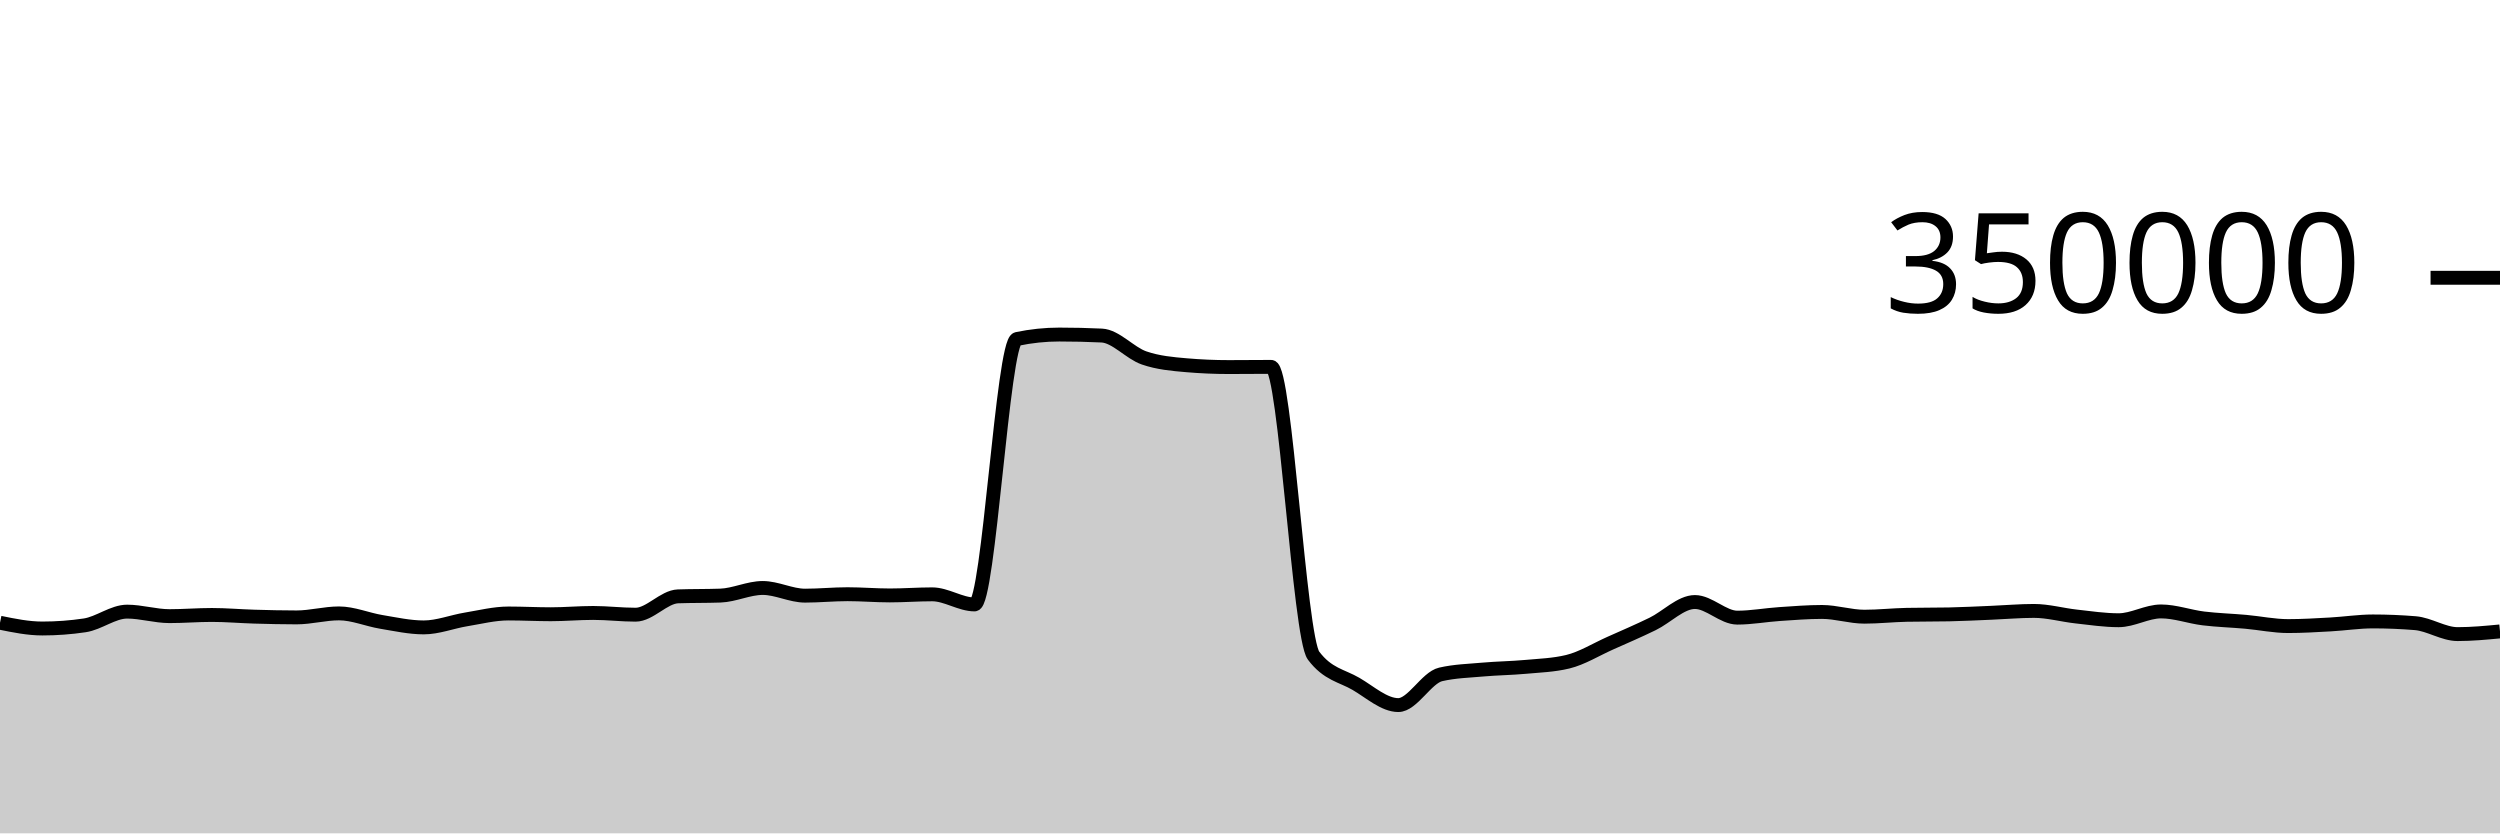
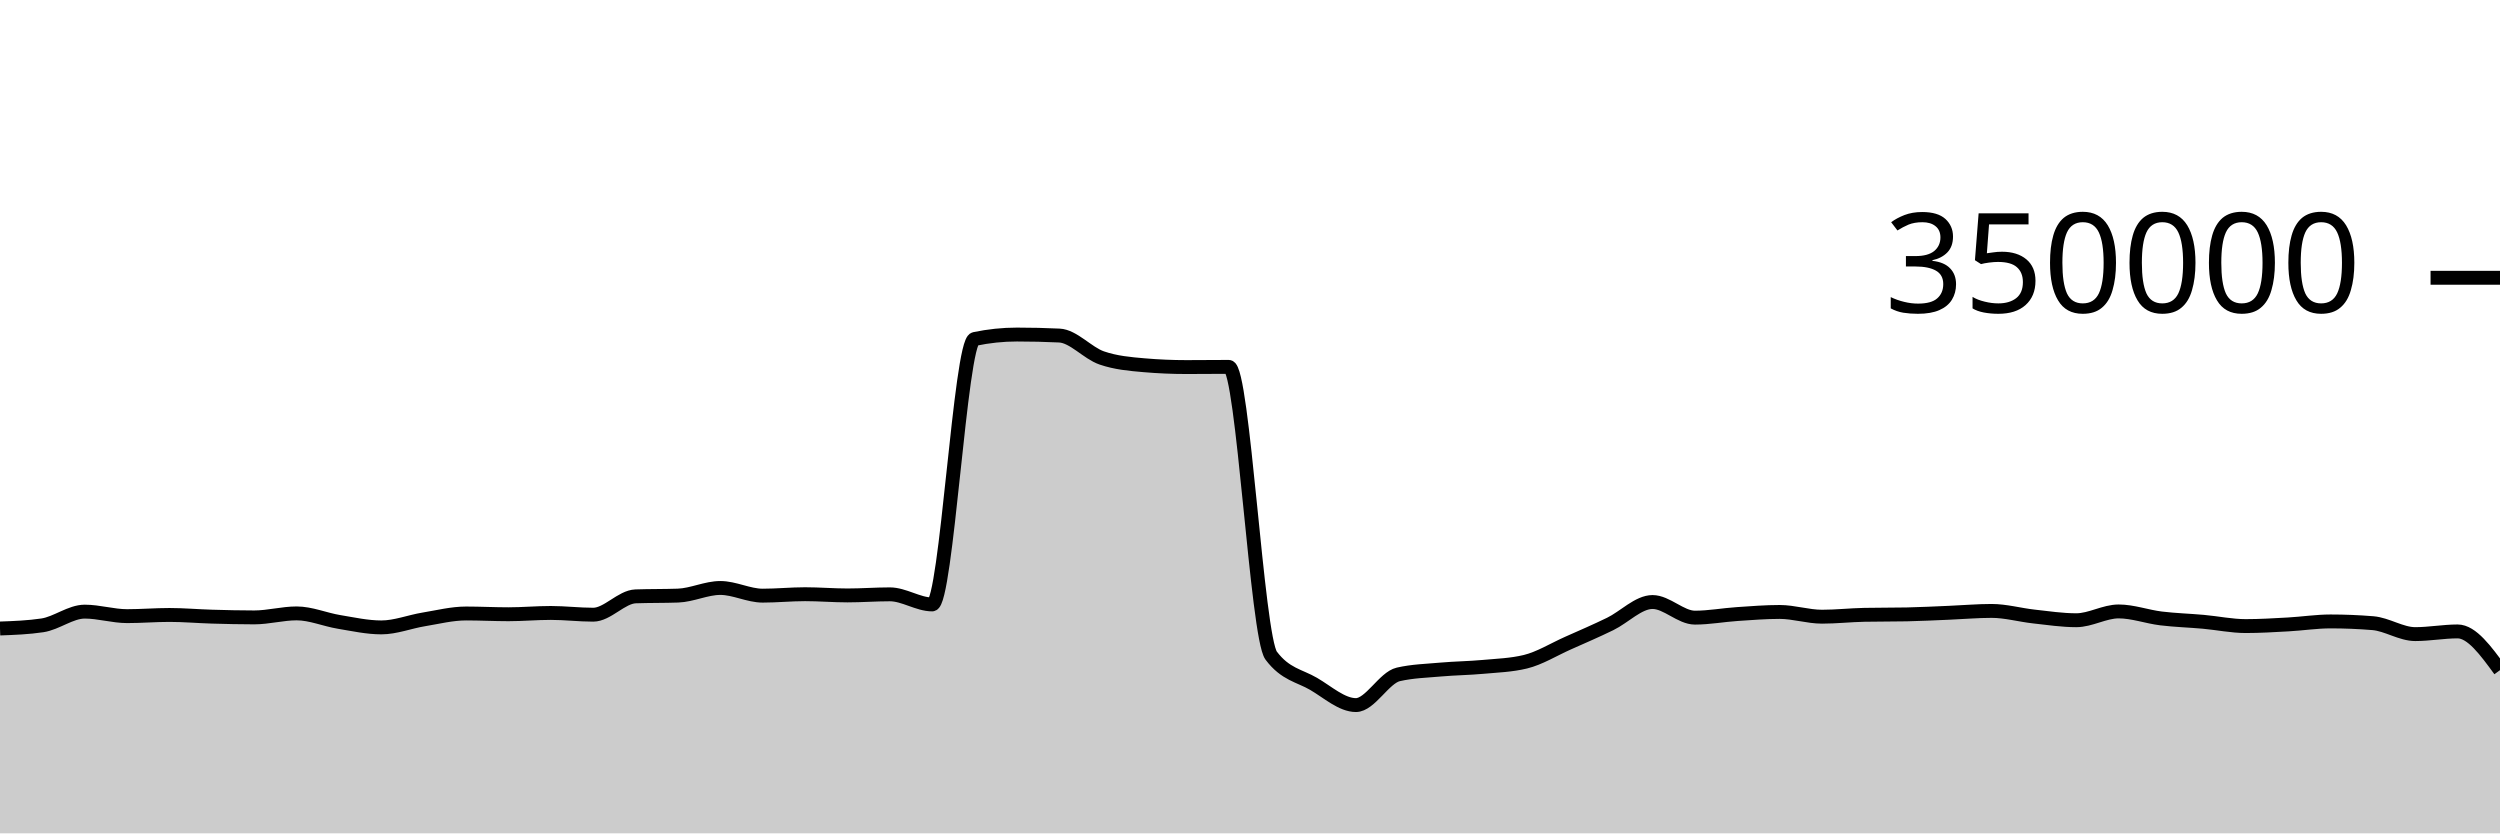
<svg xmlns="http://www.w3.org/2000/svg" viewBox="0 0 180 60">
  <g transform="translate(0,20)">
-     <path class="area" fill="rgba(0, 0, 0, 0.2)" d="M0,24.837C1.017,25.045,2.034,25.252,3.051,25.252C4.068,25.252,5.085,25.177,6.102,25.025C7.119,24.873,8.136,24.037,9.153,24.037C10.169,24.037,11.186,24.362,12.203,24.362C13.22,24.362,14.237,24.277,15.254,24.277C16.271,24.277,17.288,24.369,18.305,24.398C19.322,24.427,20.339,24.453,21.356,24.453C22.373,24.453,23.39,24.164,24.407,24.164C25.424,24.164,26.441,24.609,27.458,24.777C28.475,24.945,29.492,25.173,30.508,25.173C31.525,25.173,32.542,24.764,33.559,24.597C34.576,24.43,35.593,24.171,36.61,24.171C37.627,24.171,38.644,24.226,39.661,24.226C40.678,24.226,41.695,24.132,42.712,24.132C43.729,24.132,44.746,24.258,45.763,24.258C46.78,24.258,47.797,22.974,48.814,22.938C49.831,22.902,50.847,22.92,51.864,22.883C52.881,22.847,53.898,22.334,54.915,22.334C55.932,22.334,56.949,22.887,57.966,22.887C58.983,22.887,60,22.783,61.017,22.783C62.034,22.783,63.051,22.871,64.068,22.871C65.085,22.871,66.102,22.792,67.119,22.792C68.136,22.792,69.153,23.519,70.169,23.519C71.186,23.519,72.203,4.62,73.22,4.407C74.237,4.194,75.254,4.087,76.271,4.087C77.288,4.087,78.305,4.111,79.322,4.159C80.339,4.207,81.356,5.421,82.373,5.771C83.39,6.122,84.407,6.209,85.424,6.297C86.441,6.385,87.458,6.429,88.475,6.429C89.492,6.429,90.508,6.415,91.525,6.415C92.542,6.415,93.559,25.85,94.576,27.205C95.593,28.56,96.61,28.644,97.627,29.237C98.644,29.831,99.661,30.766,100.678,30.766C101.695,30.766,102.712,28.788,103.729,28.556C104.746,28.323,105.763,28.297,106.78,28.207C107.797,28.117,108.814,28.109,109.831,28.015C110.847,27.922,111.864,27.892,112.881,27.645C113.898,27.398,114.915,26.764,115.932,26.311C116.949,25.858,117.966,25.421,118.983,24.926C120,24.432,121.017,23.345,122.034,23.345C123.051,23.345,124.068,24.47,125.085,24.47C126.102,24.47,127.119,24.279,128.136,24.211C129.153,24.143,130.169,24.06,131.186,24.06C132.203,24.06,133.22,24.402,134.237,24.402C135.254,24.402,136.271,24.287,137.288,24.267C138.305,24.246,139.322,24.257,140.339,24.236C141.356,24.216,142.373,24.161,143.39,24.119C144.407,24.078,145.424,23.986,146.441,23.986C147.458,23.986,148.475,24.277,149.492,24.389C150.508,24.501,151.525,24.657,152.542,24.657C153.559,24.657,154.576,24.023,155.593,24.023C156.61,24.023,157.627,24.402,158.644,24.527C159.661,24.651,160.678,24.678,161.695,24.77C162.712,24.862,163.729,25.078,164.746,25.078C165.763,25.078,166.78,25.015,167.797,24.959C168.814,24.903,169.831,24.743,170.847,24.743C171.864,24.743,172.881,24.785,173.898,24.868C174.915,24.952,175.932,25.656,176.949,25.656C177.966,25.656,178.983,25.559,180,25.462L180,40C178.983,40,177.966,40,176.949,40C175.932,40,174.915,40,173.898,40C172.881,40,171.864,40,170.847,40C169.831,40,168.814,40,167.797,40C166.78,40,165.763,40,164.746,40C163.729,40,162.712,40,161.695,40C160.678,40,159.661,40,158.644,40C157.627,40,156.61,40,155.593,40C154.576,40,153.559,40,152.542,40C151.525,40,150.508,40,149.492,40C148.475,40,147.458,40,146.441,40C145.424,40,144.407,40,143.39,40C142.373,40,141.356,40,140.339,40C139.322,40,138.305,40,137.288,40C136.271,40,135.254,40,134.237,40C133.22,40,132.203,40,131.186,40C130.169,40,129.153,40,128.136,40C127.119,40,126.102,40,125.085,40C124.068,40,123.051,40,122.034,40C121.017,40,120,40,118.983,40C117.966,40,116.949,40,115.932,40C114.915,40,113.898,40,112.881,40C111.864,40,110.847,40,109.831,40C108.814,40,107.797,40,106.78,40C105.763,40,104.746,40,103.729,40C102.712,40,101.695,40,100.678,40C99.661,40,98.644,40,97.627,40C96.61,40,95.593,40,94.576,40C93.559,40,92.542,40,91.525,40C90.508,40,89.492,40,88.475,40C87.458,40,86.441,40,85.424,40C84.407,40,83.39,40,82.373,40C81.356,40,80.339,40,79.322,40C78.305,40,77.288,40,76.271,40C75.254,40,74.237,40,73.22,40C72.203,40,71.186,40,70.169,40C69.153,40,68.136,40,67.119,40C66.102,40,65.085,40,64.068,40C63.051,40,62.034,40,61.017,40C60,40,58.983,40,57.966,40C56.949,40,55.932,40,54.915,40C53.898,40,52.881,40,51.864,40C50.847,40,49.831,40,48.814,40C47.797,40,46.78,40,45.763,40C44.746,40,43.729,40,42.712,40C41.695,40,40.678,40,39.661,40C38.644,40,37.627,40,36.61,40C35.593,40,34.576,40,33.559,40C32.542,40,31.525,40,30.508,40C29.492,40,28.475,40,27.458,40C26.441,40,25.424,40,24.407,40C23.39,40,22.373,40,21.356,40C20.339,40,19.322,40,18.305,40C17.288,40,16.271,40,15.254,40C14.237,40,13.22,40,12.203,40C11.186,40,10.169,40,9.153,40C8.136,40,7.119,40,6.102,40C5.085,40,4.068,40,3.051,40C2.034,40,1.017,40,0,40Z" />
-     <path class="line" stroke="black" fill="none" d="M0,24.837C1.017,25.045,2.034,25.252,3.051,25.252C4.068,25.252,5.085,25.177,6.102,25.025C7.119,24.873,8.136,24.037,9.153,24.037C10.169,24.037,11.186,24.362,12.203,24.362C13.22,24.362,14.237,24.277,15.254,24.277C16.271,24.277,17.288,24.369,18.305,24.398C19.322,24.427,20.339,24.453,21.356,24.453C22.373,24.453,23.39,24.164,24.407,24.164C25.424,24.164,26.441,24.609,27.458,24.777C28.475,24.945,29.492,25.173,30.508,25.173C31.525,25.173,32.542,24.764,33.559,24.597C34.576,24.43,35.593,24.171,36.61,24.171C37.627,24.171,38.644,24.226,39.661,24.226C40.678,24.226,41.695,24.132,42.712,24.132C43.729,24.132,44.746,24.258,45.763,24.258C46.78,24.258,47.797,22.974,48.814,22.938C49.831,22.902,50.847,22.92,51.864,22.883C52.881,22.847,53.898,22.334,54.915,22.334C55.932,22.334,56.949,22.887,57.966,22.887C58.983,22.887,60,22.783,61.017,22.783C62.034,22.783,63.051,22.871,64.068,22.871C65.085,22.871,66.102,22.792,67.119,22.792C68.136,22.792,69.153,23.519,70.169,23.519C71.186,23.519,72.203,4.62,73.22,4.407C74.237,4.194,75.254,4.087,76.271,4.087C77.288,4.087,78.305,4.111,79.322,4.159C80.339,4.207,81.356,5.421,82.373,5.771C83.39,6.122,84.407,6.209,85.424,6.297C86.441,6.385,87.458,6.429,88.475,6.429C89.492,6.429,90.508,6.415,91.525,6.415C92.542,6.415,93.559,25.85,94.576,27.205C95.593,28.56,96.61,28.644,97.627,29.237C98.644,29.831,99.661,30.766,100.678,30.766C101.695,30.766,102.712,28.788,103.729,28.556C104.746,28.323,105.763,28.297,106.78,28.207C107.797,28.117,108.814,28.109,109.831,28.015C110.847,27.922,111.864,27.892,112.881,27.645C113.898,27.398,114.915,26.764,115.932,26.311C116.949,25.858,117.966,25.421,118.983,24.926C120,24.432,121.017,23.345,122.034,23.345C123.051,23.345,124.068,24.47,125.085,24.47C126.102,24.47,127.119,24.279,128.136,24.211C129.153,24.143,130.169,24.06,131.186,24.06C132.203,24.06,133.22,24.402,134.237,24.402C135.254,24.402,136.271,24.287,137.288,24.267C138.305,24.246,139.322,24.257,140.339,24.236C141.356,24.216,142.373,24.161,143.39,24.119C144.407,24.078,145.424,23.986,146.441,23.986C147.458,23.986,148.475,24.277,149.492,24.389C150.508,24.501,151.525,24.657,152.542,24.657C153.559,24.657,154.576,24.023,155.593,24.023C156.61,24.023,157.627,24.402,158.644,24.527C159.661,24.651,160.678,24.678,161.695,24.77C162.712,24.862,163.729,25.078,164.746,25.078C165.763,25.078,166.78,25.015,167.797,24.959C168.814,24.903,169.831,24.743,170.847,24.743C171.864,24.743,172.881,24.785,173.898,24.868C174.915,24.952,175.932,25.656,176.949,25.656C177.966,25.656,178.983,25.559,180,25.462" />
+     <path class="area" fill="rgba(0, 0, 0, 0.2)" d="M0,25.252C1.017,25.215,2.034,25.177,3.051,25.025C4.068,24.873,5.085,24.037,6.102,24.037C7.119,24.037,8.136,24.362,9.153,24.362C10.169,24.362,11.186,24.277,12.203,24.277C13.22,24.277,14.237,24.369,15.254,24.398C16.271,24.427,17.288,24.453,18.305,24.453C19.322,24.453,20.339,24.164,21.356,24.164C22.373,24.164,23.39,24.609,24.407,24.777C25.424,24.945,26.441,25.173,27.458,25.173C28.475,25.173,29.492,24.764,30.508,24.597C31.525,24.43,32.542,24.171,33.559,24.171C34.576,24.171,35.593,24.226,36.61,24.226C37.627,24.226,38.644,24.132,39.661,24.132C40.678,24.132,41.695,24.258,42.712,24.258C43.729,24.258,44.746,22.974,45.763,22.938C46.78,22.902,47.797,22.92,48.814,22.883C49.831,22.847,50.847,22.334,51.864,22.334C52.881,22.334,53.898,22.887,54.915,22.887C55.932,22.887,56.949,22.783,57.966,22.783C58.983,22.783,60,22.871,61.017,22.871C62.034,22.871,63.051,22.792,64.068,22.792C65.085,22.792,66.102,23.519,67.119,23.519C68.136,23.519,69.153,4.62,70.169,4.407C71.186,4.194,72.203,4.087,73.22,4.087C74.237,4.087,75.254,4.111,76.271,4.159C77.288,4.207,78.305,5.421,79.322,5.771C80.339,6.122,81.356,6.209,82.373,6.297C83.39,6.385,84.407,6.429,85.424,6.429C86.441,6.429,87.458,6.415,88.475,6.415C89.492,6.415,90.508,25.85,91.525,27.205C92.542,28.56,93.559,28.644,94.576,29.237C95.593,29.831,96.61,30.766,97.627,30.766C98.644,30.766,99.661,28.788,100.678,28.556C101.695,28.323,102.712,28.297,103.729,28.207C104.746,28.117,105.763,28.109,106.78,28.015C107.797,27.922,108.814,27.892,109.831,27.645C110.847,27.398,111.864,26.764,112.881,26.311C113.898,25.858,114.915,25.421,115.932,24.926C116.949,24.432,117.966,23.345,118.983,23.345C120,23.345,121.017,24.47,122.034,24.47C123.051,24.47,124.068,24.279,125.085,24.211C126.102,24.143,127.119,24.06,128.136,24.06C129.153,24.06,130.169,24.402,131.186,24.402C132.203,24.402,133.22,24.287,134.237,24.267C135.254,24.246,136.271,24.257,137.288,24.236C138.305,24.216,139.322,24.161,140.339,24.119C141.356,24.078,142.373,23.986,143.39,23.986C144.407,23.986,145.424,24.277,146.441,24.389C147.458,24.501,148.475,24.657,149.492,24.657C150.508,24.657,151.525,24.023,152.542,24.023C153.559,24.023,154.576,24.402,155.593,24.527C156.61,24.651,157.627,24.678,158.644,24.77C159.661,24.862,160.678,25.078,161.695,25.078C162.712,25.078,163.729,25.015,164.746,24.959C165.763,24.903,166.78,24.743,167.797,24.743C168.814,24.743,169.831,24.785,170.847,24.868C171.864,24.952,172.881,25.656,173.898,25.656C174.915,25.656,175.932,25.462,176.949,25.462C177.966,25.462,178.983,26.857,180,28.251L180,40C178.983,40,177.966,40,176.949,40C175.932,40,174.915,40,173.898,40C172.881,40,171.864,40,170.847,40C169.831,40,168.814,40,167.797,40C166.78,40,165.763,40,164.746,40C163.729,40,162.712,40,161.695,40C160.678,40,159.661,40,158.644,40C157.627,40,156.61,40,155.593,40C154.576,40,153.559,40,152.542,40C151.525,40,150.508,40,149.492,40C148.475,40,147.458,40,146.441,40C145.424,40,144.407,40,143.39,40C142.373,40,141.356,40,140.339,40C139.322,40,138.305,40,137.288,40C136.271,40,135.254,40,134.237,40C133.22,40,132.203,40,131.186,40C130.169,40,129.153,40,128.136,40C127.119,40,126.102,40,125.085,40C124.068,40,123.051,40,122.034,40C121.017,40,120,40,118.983,40C117.966,40,116.949,40,115.932,40C114.915,40,113.898,40,112.881,40C111.864,40,110.847,40,109.831,40C108.814,40,107.797,40,106.78,40C105.763,40,104.746,40,103.729,40C102.712,40,101.695,40,100.678,40C99.661,40,98.644,40,97.627,40C96.61,40,95.593,40,94.576,40C93.559,40,92.542,40,91.525,40C90.508,40,89.492,40,88.475,40C87.458,40,86.441,40,85.424,40C84.407,40,83.39,40,82.373,40C81.356,40,80.339,40,79.322,40C78.305,40,77.288,40,76.271,40C75.254,40,74.237,40,73.22,40C72.203,40,71.186,40,70.169,40C69.153,40,68.136,40,67.119,40C66.102,40,65.085,40,64.068,40C63.051,40,62.034,40,61.017,40C60,40,58.983,40,57.966,40C56.949,40,55.932,40,54.915,40C53.898,40,52.881,40,51.864,40C50.847,40,49.831,40,48.814,40C47.797,40,46.78,40,45.763,40C44.746,40,43.729,40,42.712,40C41.695,40,40.678,40,39.661,40C38.644,40,37.627,40,36.61,40C35.593,40,34.576,40,33.559,40C32.542,40,31.525,40,30.508,40C29.492,40,28.475,40,27.458,40C26.441,40,25.424,40,24.407,40C23.39,40,22.373,40,21.356,40C20.339,40,19.322,40,18.305,40C17.288,40,16.271,40,15.254,40C14.237,40,13.22,40,12.203,40C11.186,40,10.169,40,9.153,40C8.136,40,7.119,40,6.102,40C5.085,40,4.068,40,3.051,40C2.034,40,1.017,40,0,40Z" />
+     <path class="line" stroke="black" fill="none" d="M0,25.252C1.017,25.215,2.034,25.177,3.051,25.025C4.068,24.873,5.085,24.037,6.102,24.037C7.119,24.037,8.136,24.362,9.153,24.362C10.169,24.362,11.186,24.277,12.203,24.277C13.22,24.277,14.237,24.369,15.254,24.398C16.271,24.427,17.288,24.453,18.305,24.453C19.322,24.453,20.339,24.164,21.356,24.164C22.373,24.164,23.39,24.609,24.407,24.777C25.424,24.945,26.441,25.173,27.458,25.173C28.475,25.173,29.492,24.764,30.508,24.597C31.525,24.43,32.542,24.171,33.559,24.171C34.576,24.171,35.593,24.226,36.61,24.226C37.627,24.226,38.644,24.132,39.661,24.132C40.678,24.132,41.695,24.258,42.712,24.258C43.729,24.258,44.746,22.974,45.763,22.938C46.78,22.902,47.797,22.92,48.814,22.883C49.831,22.847,50.847,22.334,51.864,22.334C52.881,22.334,53.898,22.887,54.915,22.887C55.932,22.887,56.949,22.783,57.966,22.783C58.983,22.783,60,22.871,61.017,22.871C62.034,22.871,63.051,22.792,64.068,22.792C65.085,22.792,66.102,23.519,67.119,23.519C68.136,23.519,69.153,4.62,70.169,4.407C71.186,4.194,72.203,4.087,73.22,4.087C74.237,4.087,75.254,4.111,76.271,4.159C77.288,4.207,78.305,5.421,79.322,5.771C80.339,6.122,81.356,6.209,82.373,6.297C83.39,6.385,84.407,6.429,85.424,6.429C86.441,6.429,87.458,6.415,88.475,6.415C89.492,6.415,90.508,25.85,91.525,27.205C92.542,28.56,93.559,28.644,94.576,29.237C95.593,29.831,96.61,30.766,97.627,30.766C98.644,30.766,99.661,28.788,100.678,28.556C101.695,28.323,102.712,28.297,103.729,28.207C104.746,28.117,105.763,28.109,106.78,28.015C107.797,27.922,108.814,27.892,109.831,27.645C110.847,27.398,111.864,26.764,112.881,26.311C113.898,25.858,114.915,25.421,115.932,24.926C116.949,24.432,117.966,23.345,118.983,23.345C120,23.345,121.017,24.47,122.034,24.47C123.051,24.47,124.068,24.279,125.085,24.211C126.102,24.143,127.119,24.06,128.136,24.06C129.153,24.06,130.169,24.402,131.186,24.402C132.203,24.402,133.22,24.287,134.237,24.267C135.254,24.246,136.271,24.257,137.288,24.236C138.305,24.216,139.322,24.161,140.339,24.119C141.356,24.078,142.373,23.986,143.39,23.986C144.407,23.986,145.424,24.277,146.441,24.389C147.458,24.501,148.475,24.657,149.492,24.657C150.508,24.657,151.525,24.023,152.542,24.023C153.559,24.023,154.576,24.402,155.593,24.527C156.61,24.651,157.627,24.678,158.644,24.77C159.661,24.862,160.678,25.078,161.695,25.078C162.712,25.078,163.729,25.015,164.746,24.959C165.763,24.903,166.78,24.743,167.797,24.743C168.814,24.743,169.831,24.785,170.847,24.868C171.864,24.952,172.881,25.656,173.898,25.656C174.915,25.656,175.932,25.462,176.949,25.462C177.966,25.462,178.983,26.857,180,28.251" />
    <path class="axis-ceiling" stroke-width="1" stroke="black" fill="none" d="M175,0L180,0" />
    <text class="axis-ceiling-label" font-family="sans-serif" text-anchor="end" font-size="10px" x="170" y="2.5">350000</text>
  </g>
</svg>
